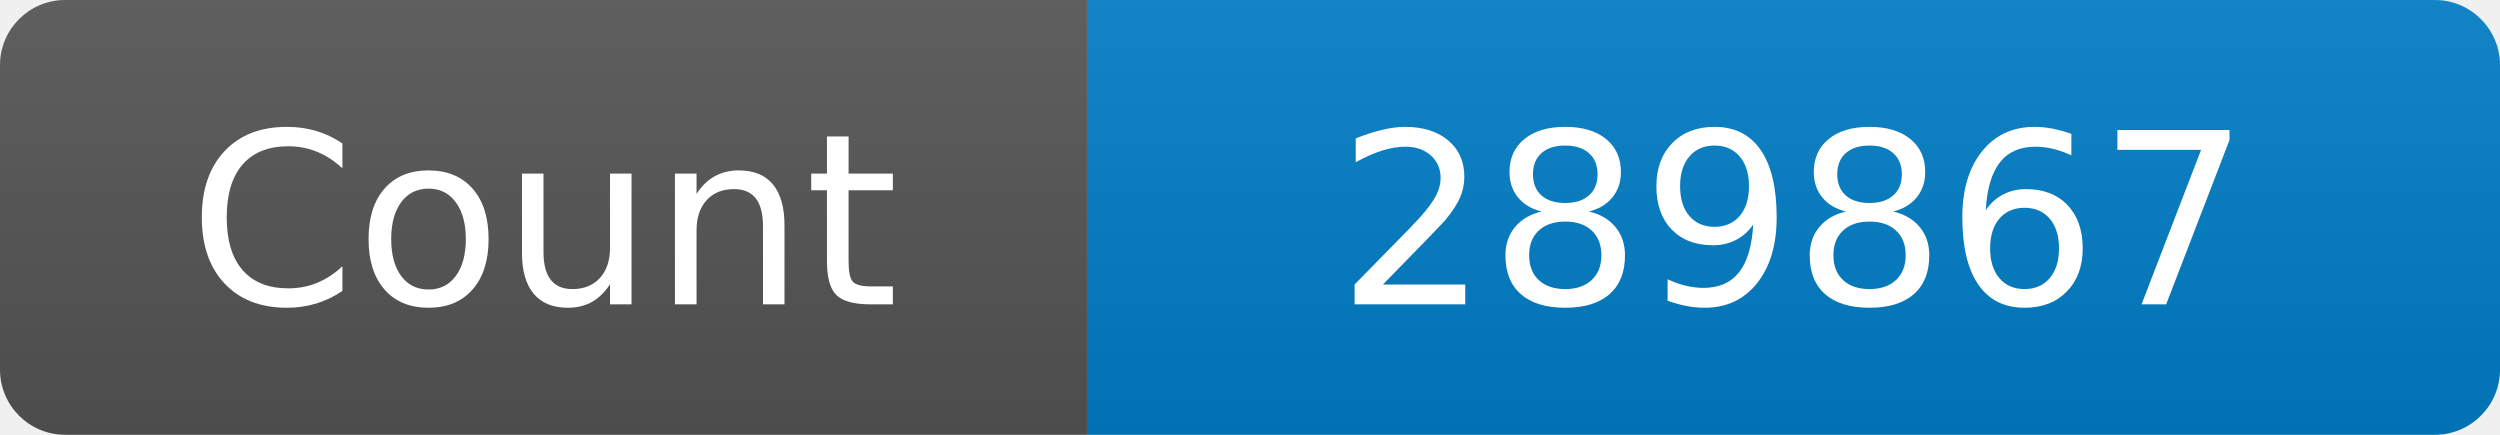
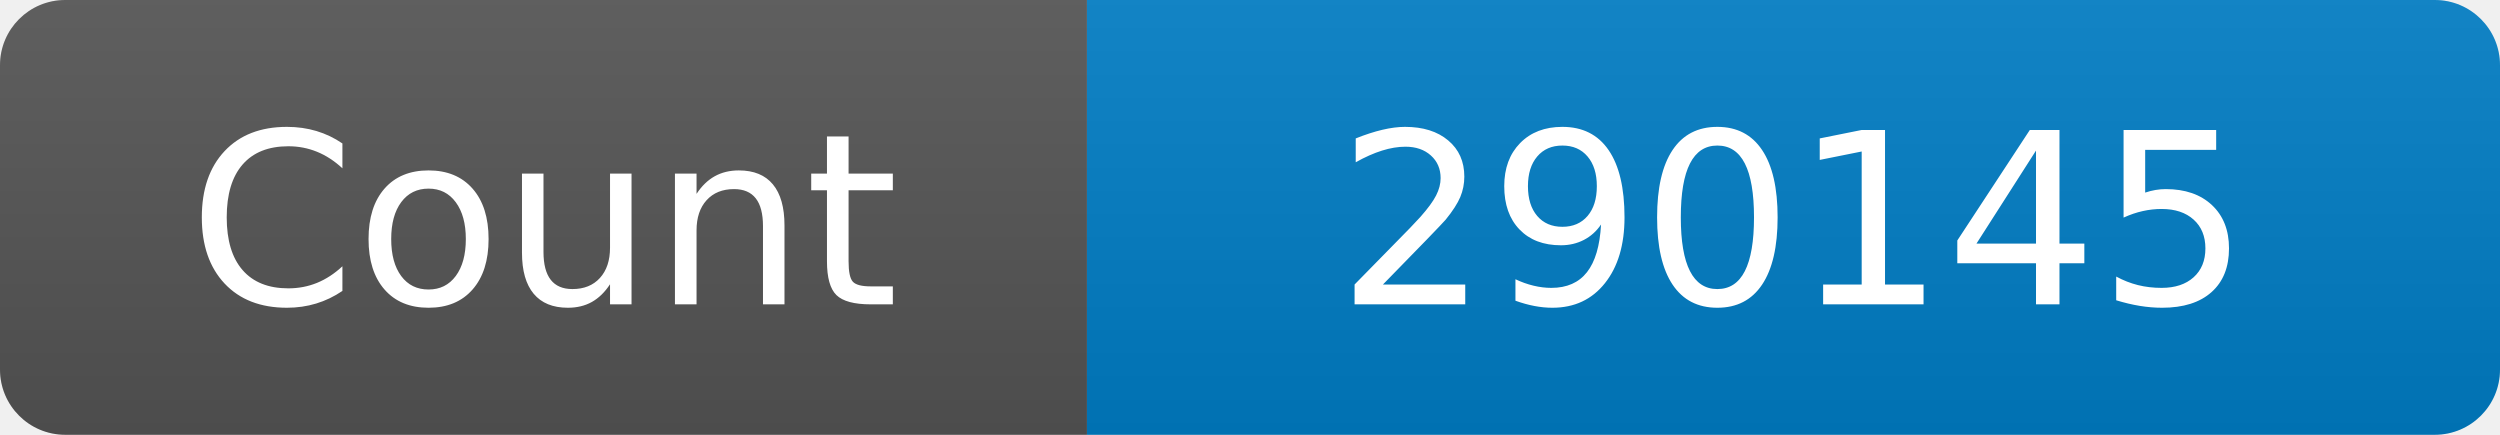
<svg xmlns="http://www.w3.org/2000/svg" width="115" height="20" role="img" aria-label="Maintained?: yes">
  <linearGradient id="s" x2="0" y2="100%">
    <stop offset="0" stop-color="#bbb" stop-opacity=".1" />
    <stop offset="1" stop-opacity=".1" />
  </linearGradient>
  <clipPath id="r">
    <rect width="115" height="20" rx="3" fill="#fff" />
  </clipPath>
  <g clip-path="url(#r)">
    <rect width="50" height="20" fill="#555" />
    <rect x="50" width="160" height="20" fill="#007ec6" />
    <rect width="115" height="20" fill="url(#s)" />
  </g>
  <g fill="#fff" text-anchor="middle" font-family="Verdana,Geneva,DejaVu Sans,sans-serif" font-size="110">
    <text x="250" y="140" transform="scale(.1)" fill="#fff">Count</text>
-     <text x="825" y="140" transform="scale(.1)" fill="#fff">289867</text>
+     <text x="825" y="140" transform="scale(.1)" fill="#fff">290145</text>
  </g>
</svg>
